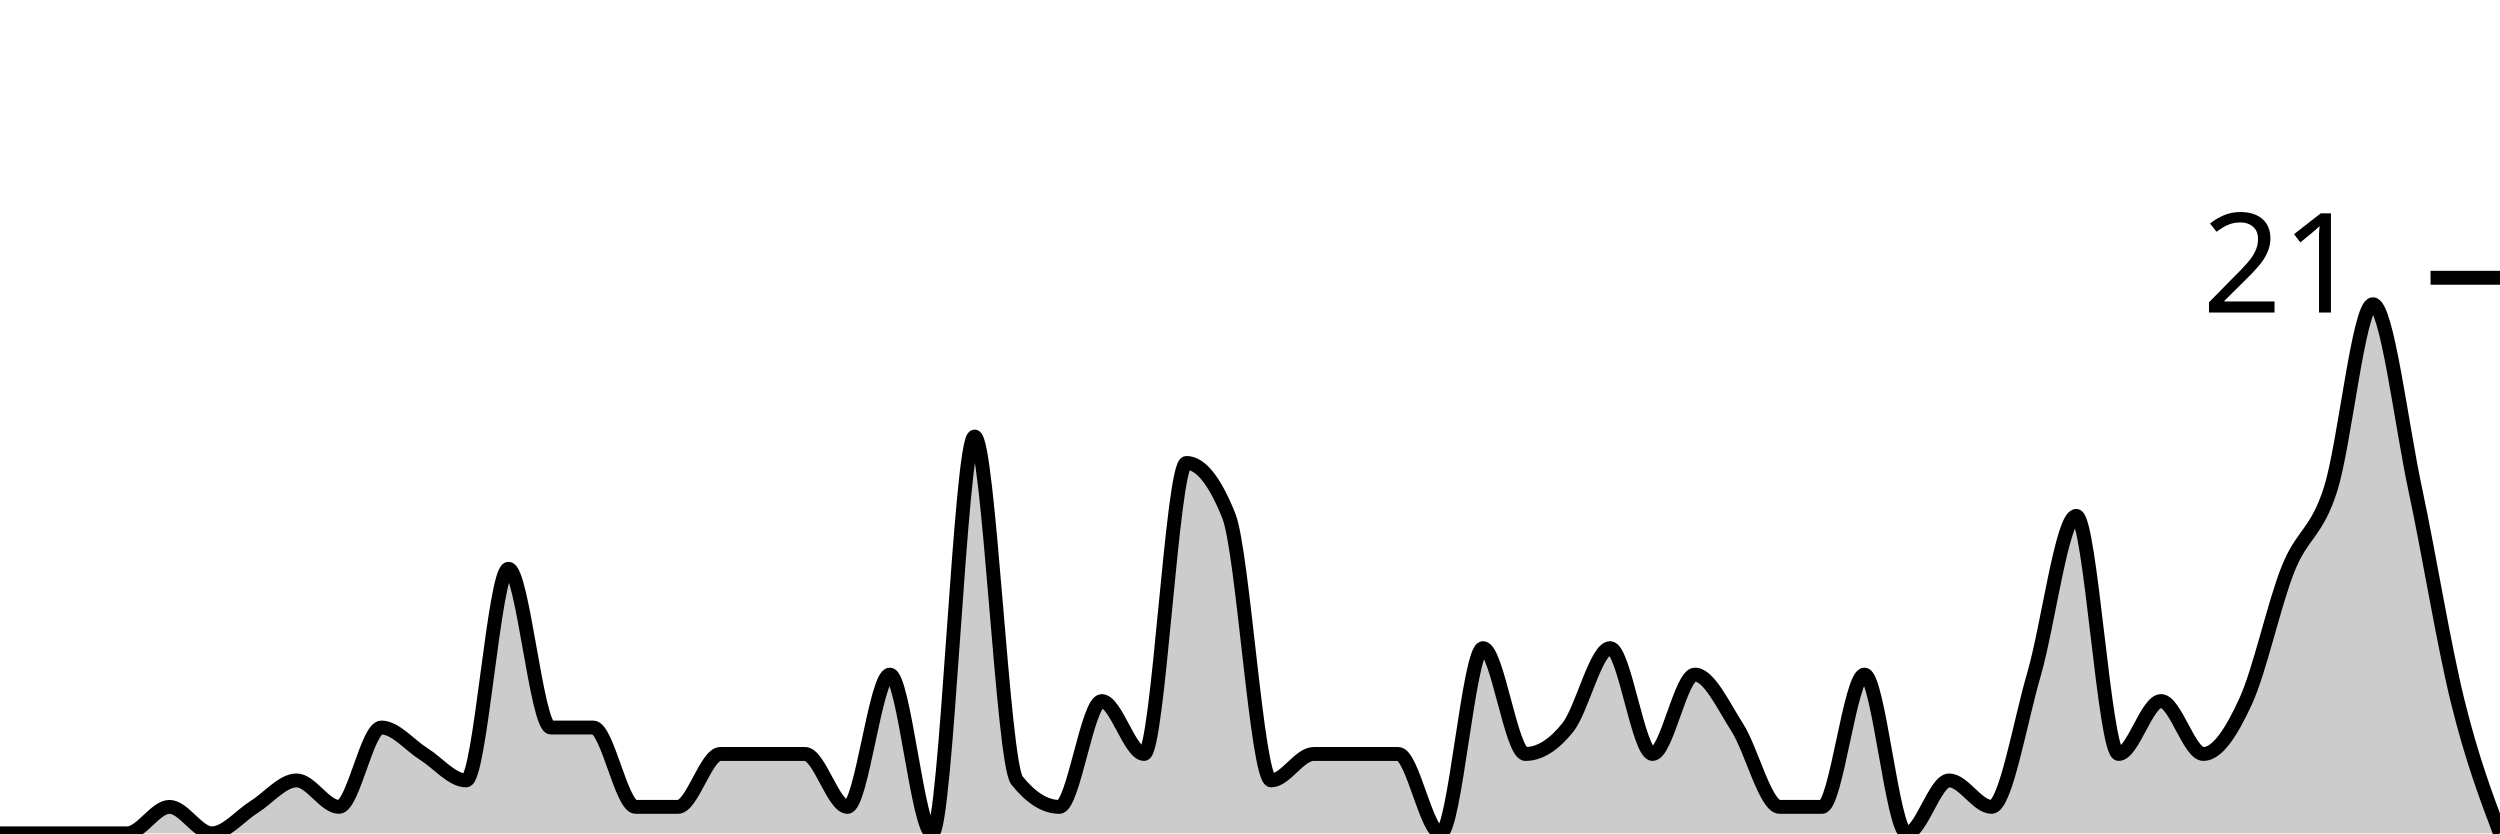
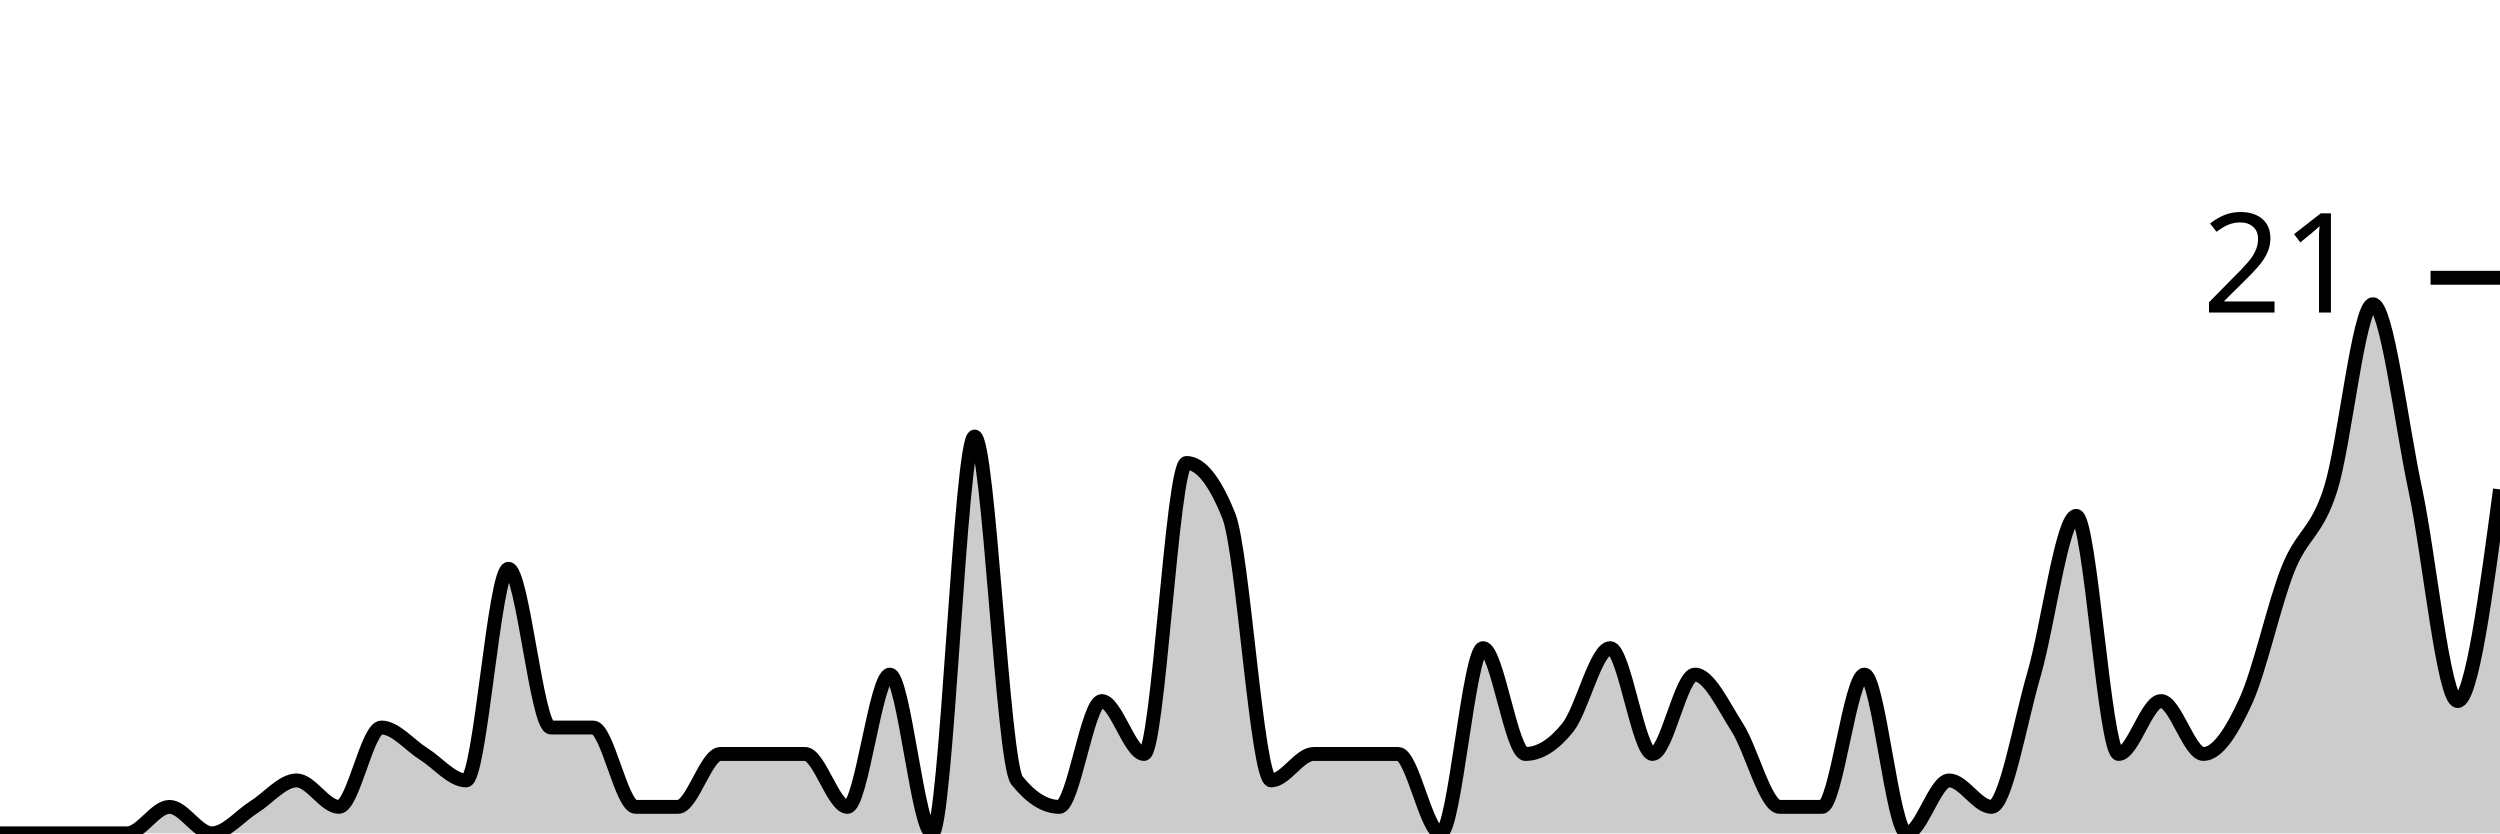
<svg xmlns="http://www.w3.org/2000/svg" viewBox="0 0 180 60">
  <g transform="translate(0,20)">
-     <path class="area" fill="rgba(0, 0, 0, 0.2)" d="M0,40C1.017,40,2.034,40,3.051,40C4.068,40,5.085,40,6.102,40C7.119,40,8.136,40,9.153,40C10.169,40,11.186,38.095,12.203,38.095C13.22,38.095,14.237,40,15.254,40C16.271,40,17.288,38.73,18.305,38.095C19.322,37.46,20.339,36.19,21.356,36.19C22.373,36.19,23.39,38.095,24.407,38.095C25.424,38.095,26.441,32.381,27.458,32.381C28.475,32.381,29.492,33.651,30.508,34.286C31.525,34.921,32.542,36.19,33.559,36.19C34.576,36.19,35.593,20.952,36.61,20.952C37.627,20.952,38.644,32.381,39.661,32.381C40.678,32.381,41.695,32.381,42.712,32.381C43.729,32.381,44.746,38.095,45.763,38.095C46.78,38.095,47.797,38.095,48.814,38.095C49.831,38.095,50.847,34.286,51.864,34.286C52.881,34.286,53.898,34.286,54.915,34.286C55.932,34.286,56.949,34.286,57.966,34.286C58.983,34.286,60,38.095,61.017,38.095C62.034,38.095,63.051,28.571,64.068,28.571C65.085,28.571,66.102,40,67.119,40C68.136,40,69.153,11.429,70.169,11.429C71.186,11.429,72.203,34.921,73.22,36.19C74.237,37.46,75.254,38.095,76.271,38.095C77.288,38.095,78.305,30.476,79.322,30.476C80.339,30.476,81.356,34.286,82.373,34.286C83.39,34.286,84.407,13.333,85.424,13.333C86.441,13.333,87.458,14.603,88.475,17.143C89.492,19.683,90.508,36.19,91.525,36.19C92.542,36.19,93.559,34.286,94.576,34.286C95.593,34.286,96.61,34.286,97.627,34.286C98.644,34.286,99.661,34.286,100.678,34.286C101.695,34.286,102.712,40,103.729,40C104.746,40,105.763,26.667,106.78,26.667C107.797,26.667,108.814,34.286,109.831,34.286C110.847,34.286,111.864,33.651,112.881,32.381C113.898,31.111,114.915,26.667,115.932,26.667C116.949,26.667,117.966,34.286,118.983,34.286C120,34.286,121.017,28.571,122.034,28.571C123.051,28.571,124.068,30.794,125.085,32.381C126.102,33.968,127.119,38.095,128.136,38.095C129.153,38.095,130.169,38.095,131.186,38.095C132.203,38.095,133.22,28.571,134.237,28.571C135.254,28.571,136.271,40,137.288,40C138.305,40,139.322,36.19,140.339,36.19C141.356,36.19,142.373,38.095,143.39,38.095C144.407,38.095,145.424,32.063,146.441,28.571C147.458,25.079,148.475,17.143,149.492,17.143C150.508,17.143,151.525,34.286,152.542,34.286C153.559,34.286,154.576,30.476,155.593,30.476C156.61,30.476,157.627,34.286,158.644,34.286C159.661,34.286,160.678,32.698,161.695,30.476C162.712,28.254,163.729,23.492,164.746,20.952C165.763,18.413,166.78,18.413,167.797,15.238C168.814,12.063,169.831,1.905,170.847,1.905C171.864,1.905,172.881,10.476,173.898,15.238C174.915,20,175.932,26.349,176.949,30.476C177.966,34.603,178.983,37.302,180,40L180,40C178.983,40,177.966,40,176.949,40C175.932,40,174.915,40,173.898,40C172.881,40,171.864,40,170.847,40C169.831,40,168.814,40,167.797,40C166.78,40,165.763,40,164.746,40C163.729,40,162.712,40,161.695,40C160.678,40,159.661,40,158.644,40C157.627,40,156.61,40,155.593,40C154.576,40,153.559,40,152.542,40C151.525,40,150.508,40,149.492,40C148.475,40,147.458,40,146.441,40C145.424,40,144.407,40,143.39,40C142.373,40,141.356,40,140.339,40C139.322,40,138.305,40,137.288,40C136.271,40,135.254,40,134.237,40C133.22,40,132.203,40,131.186,40C130.169,40,129.153,40,128.136,40C127.119,40,126.102,40,125.085,40C124.068,40,123.051,40,122.034,40C121.017,40,120,40,118.983,40C117.966,40,116.949,40,115.932,40C114.915,40,113.898,40,112.881,40C111.864,40,110.847,40,109.831,40C108.814,40,107.797,40,106.78,40C105.763,40,104.746,40,103.729,40C102.712,40,101.695,40,100.678,40C99.661,40,98.644,40,97.627,40C96.61,40,95.593,40,94.576,40C93.559,40,92.542,40,91.525,40C90.508,40,89.492,40,88.475,40C87.458,40,86.441,40,85.424,40C84.407,40,83.39,40,82.373,40C81.356,40,80.339,40,79.322,40C78.305,40,77.288,40,76.271,40C75.254,40,74.237,40,73.22,40C72.203,40,71.186,40,70.169,40C69.153,40,68.136,40,67.119,40C66.102,40,65.085,40,64.068,40C63.051,40,62.034,40,61.017,40C60,40,58.983,40,57.966,40C56.949,40,55.932,40,54.915,40C53.898,40,52.881,40,51.864,40C50.847,40,49.831,40,48.814,40C47.797,40,46.78,40,45.763,40C44.746,40,43.729,40,42.712,40C41.695,40,40.678,40,39.661,40C38.644,40,37.627,40,36.61,40C35.593,40,34.576,40,33.559,40C32.542,40,31.525,40,30.508,40C29.492,40,28.475,40,27.458,40C26.441,40,25.424,40,24.407,40C23.39,40,22.373,40,21.356,40C20.339,40,19.322,40,18.305,40C17.288,40,16.271,40,15.254,40C14.237,40,13.22,40,12.203,40C11.186,40,10.169,40,9.153,40C8.136,40,7.119,40,6.102,40C5.085,40,4.068,40,3.051,40C2.034,40,1.017,40,0,40Z" />
-     <path class="line" stroke="black" fill="none" d="M0,40C1.017,40,2.034,40,3.051,40C4.068,40,5.085,40,6.102,40C7.119,40,8.136,40,9.153,40C10.169,40,11.186,38.095,12.203,38.095C13.22,38.095,14.237,40,15.254,40C16.271,40,17.288,38.73,18.305,38.095C19.322,37.46,20.339,36.19,21.356,36.19C22.373,36.19,23.39,38.095,24.407,38.095C25.424,38.095,26.441,32.381,27.458,32.381C28.475,32.381,29.492,33.651,30.508,34.286C31.525,34.921,32.542,36.19,33.559,36.19C34.576,36.19,35.593,20.952,36.61,20.952C37.627,20.952,38.644,32.381,39.661,32.381C40.678,32.381,41.695,32.381,42.712,32.381C43.729,32.381,44.746,38.095,45.763,38.095C46.78,38.095,47.797,38.095,48.814,38.095C49.831,38.095,50.847,34.286,51.864,34.286C52.881,34.286,53.898,34.286,54.915,34.286C55.932,34.286,56.949,34.286,57.966,34.286C58.983,34.286,60,38.095,61.017,38.095C62.034,38.095,63.051,28.571,64.068,28.571C65.085,28.571,66.102,40,67.119,40C68.136,40,69.153,11.429,70.169,11.429C71.186,11.429,72.203,34.921,73.22,36.19C74.237,37.46,75.254,38.095,76.271,38.095C77.288,38.095,78.305,30.476,79.322,30.476C80.339,30.476,81.356,34.286,82.373,34.286C83.39,34.286,84.407,13.333,85.424,13.333C86.441,13.333,87.458,14.603,88.475,17.143C89.492,19.683,90.508,36.19,91.525,36.19C92.542,36.19,93.559,34.286,94.576,34.286C95.593,34.286,96.61,34.286,97.627,34.286C98.644,34.286,99.661,34.286,100.678,34.286C101.695,34.286,102.712,40,103.729,40C104.746,40,105.763,26.667,106.78,26.667C107.797,26.667,108.814,34.286,109.831,34.286C110.847,34.286,111.864,33.651,112.881,32.381C113.898,31.111,114.915,26.667,115.932,26.667C116.949,26.667,117.966,34.286,118.983,34.286C120,34.286,121.017,28.571,122.034,28.571C123.051,28.571,124.068,30.794,125.085,32.381C126.102,33.968,127.119,38.095,128.136,38.095C129.153,38.095,130.169,38.095,131.186,38.095C132.203,38.095,133.22,28.571,134.237,28.571C135.254,28.571,136.271,40,137.288,40C138.305,40,139.322,36.19,140.339,36.19C141.356,36.19,142.373,38.095,143.39,38.095C144.407,38.095,145.424,32.063,146.441,28.571C147.458,25.079,148.475,17.143,149.492,17.143C150.508,17.143,151.525,34.286,152.542,34.286C153.559,34.286,154.576,30.476,155.593,30.476C156.61,30.476,157.627,34.286,158.644,34.286C159.661,34.286,160.678,32.698,161.695,30.476C162.712,28.254,163.729,23.492,164.746,20.952C165.763,18.413,166.78,18.413,167.797,15.238C168.814,12.063,169.831,1.905,170.847,1.905C171.864,1.905,172.881,10.476,173.898,15.238C174.915,20,175.932,26.349,176.949,30.476C177.966,34.603,178.983,37.302,180,40" />
+     <path class="area" fill="rgba(0, 0, 0, 0.2)" d="M0,40C1.017,40,2.034,40,3.051,40C4.068,40,5.085,40,6.102,40C7.119,40,8.136,40,9.153,40C10.169,40,11.186,38.095,12.203,38.095C13.22,38.095,14.237,40,15.254,40C16.271,40,17.288,38.73,18.305,38.095C19.322,37.46,20.339,36.19,21.356,36.19C22.373,36.19,23.39,38.095,24.407,38.095C25.424,38.095,26.441,32.381,27.458,32.381C28.475,32.381,29.492,33.651,30.508,34.286C31.525,34.921,32.542,36.19,33.559,36.19C34.576,36.19,35.593,20.952,36.61,20.952C37.627,20.952,38.644,32.381,39.661,32.381C40.678,32.381,41.695,32.381,42.712,32.381C43.729,32.381,44.746,38.095,45.763,38.095C46.78,38.095,47.797,38.095,48.814,38.095C49.831,38.095,50.847,34.286,51.864,34.286C52.881,34.286,53.898,34.286,54.915,34.286C55.932,34.286,56.949,34.286,57.966,34.286C58.983,34.286,60,38.095,61.017,38.095C62.034,38.095,63.051,28.571,64.068,28.571C65.085,28.571,66.102,40,67.119,40C68.136,40,69.153,11.429,70.169,11.429C71.186,11.429,72.203,34.921,73.22,36.19C74.237,37.46,75.254,38.095,76.271,38.095C77.288,38.095,78.305,30.476,79.322,30.476C80.339,30.476,81.356,34.286,82.373,34.286C83.39,34.286,84.407,13.333,85.424,13.333C86.441,13.333,87.458,14.603,88.475,17.143C89.492,19.683,90.508,36.19,91.525,36.19C92.542,36.19,93.559,34.286,94.576,34.286C95.593,34.286,96.61,34.286,97.627,34.286C98.644,34.286,99.661,34.286,100.678,34.286C101.695,34.286,102.712,40,103.729,40C104.746,40,105.763,26.667,106.78,26.667C107.797,26.667,108.814,34.286,109.831,34.286C110.847,34.286,111.864,33.651,112.881,32.381C113.898,31.111,114.915,26.667,115.932,26.667C116.949,26.667,117.966,34.286,118.983,34.286C120,34.286,121.017,28.571,122.034,28.571C123.051,28.571,124.068,30.794,125.085,32.381C126.102,33.968,127.119,38.095,128.136,38.095C129.153,38.095,130.169,38.095,131.186,38.095C132.203,38.095,133.22,28.571,134.237,28.571C135.254,28.571,136.271,40,137.288,40C138.305,40,139.322,36.19,140.339,36.19C141.356,36.19,142.373,38.095,143.39,38.095C144.407,38.095,145.424,32.063,146.441,28.571C147.458,25.079,148.475,17.143,149.492,17.143C150.508,17.143,151.525,34.286,152.542,34.286C153.559,34.286,154.576,30.476,155.593,30.476C156.61,30.476,157.627,34.286,158.644,34.286C159.661,34.286,160.678,32.698,161.695,30.476C162.712,28.254,163.729,23.492,164.746,20.952C165.763,18.413,166.78,18.413,167.797,15.238C168.814,12.063,169.831,1.905,170.847,1.905C171.864,1.905,172.881,10.476,173.898,15.238C174.915,20,175.932,30.476,176.949,30.476C177.966,30.476,178.983,22.857,180,15.238L180,40C178.983,40,177.966,40,176.949,40C175.932,40,174.915,40,173.898,40C172.881,40,171.864,40,170.847,40C169.831,40,168.814,40,167.797,40C166.78,40,165.763,40,164.746,40C163.729,40,162.712,40,161.695,40C160.678,40,159.661,40,158.644,40C157.627,40,156.61,40,155.593,40C154.576,40,153.559,40,152.542,40C151.525,40,150.508,40,149.492,40C148.475,40,147.458,40,146.441,40C145.424,40,144.407,40,143.39,40C142.373,40,141.356,40,140.339,40C139.322,40,138.305,40,137.288,40C136.271,40,135.254,40,134.237,40C133.22,40,132.203,40,131.186,40C130.169,40,129.153,40,128.136,40C127.119,40,126.102,40,125.085,40C124.068,40,123.051,40,122.034,40C121.017,40,120,40,118.983,40C117.966,40,116.949,40,115.932,40C114.915,40,113.898,40,112.881,40C111.864,40,110.847,40,109.831,40C108.814,40,107.797,40,106.78,40C105.763,40,104.746,40,103.729,40C102.712,40,101.695,40,100.678,40C99.661,40,98.644,40,97.627,40C96.61,40,95.593,40,94.576,40C93.559,40,92.542,40,91.525,40C90.508,40,89.492,40,88.475,40C87.458,40,86.441,40,85.424,40C84.407,40,83.39,40,82.373,40C81.356,40,80.339,40,79.322,40C78.305,40,77.288,40,76.271,40C75.254,40,74.237,40,73.22,40C72.203,40,71.186,40,70.169,40C69.153,40,68.136,40,67.119,40C66.102,40,65.085,40,64.068,40C63.051,40,62.034,40,61.017,40C60,40,58.983,40,57.966,40C56.949,40,55.932,40,54.915,40C53.898,40,52.881,40,51.864,40C50.847,40,49.831,40,48.814,40C47.797,40,46.78,40,45.763,40C44.746,40,43.729,40,42.712,40C41.695,40,40.678,40,39.661,40C38.644,40,37.627,40,36.61,40C35.593,40,34.576,40,33.559,40C32.542,40,31.525,40,30.508,40C29.492,40,28.475,40,27.458,40C26.441,40,25.424,40,24.407,40C23.39,40,22.373,40,21.356,40C20.339,40,19.322,40,18.305,40C17.288,40,16.271,40,15.254,40C14.237,40,13.22,40,12.203,40C11.186,40,10.169,40,9.153,40C8.136,40,7.119,40,6.102,40C5.085,40,4.068,40,3.051,40C2.034,40,1.017,40,0,40Z" />
+     <path class="line" stroke="black" fill="none" d="M0,40C1.017,40,2.034,40,3.051,40C4.068,40,5.085,40,6.102,40C7.119,40,8.136,40,9.153,40C10.169,40,11.186,38.095,12.203,38.095C13.22,38.095,14.237,40,15.254,40C16.271,40,17.288,38.73,18.305,38.095C19.322,37.46,20.339,36.19,21.356,36.19C22.373,36.19,23.39,38.095,24.407,38.095C25.424,38.095,26.441,32.381,27.458,32.381C28.475,32.381,29.492,33.651,30.508,34.286C31.525,34.921,32.542,36.19,33.559,36.19C34.576,36.19,35.593,20.952,36.61,20.952C37.627,20.952,38.644,32.381,39.661,32.381C40.678,32.381,41.695,32.381,42.712,32.381C43.729,32.381,44.746,38.095,45.763,38.095C46.78,38.095,47.797,38.095,48.814,38.095C49.831,38.095,50.847,34.286,51.864,34.286C52.881,34.286,53.898,34.286,54.915,34.286C55.932,34.286,56.949,34.286,57.966,34.286C58.983,34.286,60,38.095,61.017,38.095C62.034,38.095,63.051,28.571,64.068,28.571C65.085,28.571,66.102,40,67.119,40C68.136,40,69.153,11.429,70.169,11.429C71.186,11.429,72.203,34.921,73.22,36.19C74.237,37.46,75.254,38.095,76.271,38.095C77.288,38.095,78.305,30.476,79.322,30.476C80.339,30.476,81.356,34.286,82.373,34.286C83.39,34.286,84.407,13.333,85.424,13.333C86.441,13.333,87.458,14.603,88.475,17.143C89.492,19.683,90.508,36.19,91.525,36.19C92.542,36.19,93.559,34.286,94.576,34.286C95.593,34.286,96.61,34.286,97.627,34.286C98.644,34.286,99.661,34.286,100.678,34.286C101.695,34.286,102.712,40,103.729,40C104.746,40,105.763,26.667,106.78,26.667C107.797,26.667,108.814,34.286,109.831,34.286C110.847,34.286,111.864,33.651,112.881,32.381C113.898,31.111,114.915,26.667,115.932,26.667C116.949,26.667,117.966,34.286,118.983,34.286C120,34.286,121.017,28.571,122.034,28.571C123.051,28.571,124.068,30.794,125.085,32.381C126.102,33.968,127.119,38.095,128.136,38.095C129.153,38.095,130.169,38.095,131.186,38.095C132.203,38.095,133.22,28.571,134.237,28.571C135.254,28.571,136.271,40,137.288,40C138.305,40,139.322,36.19,140.339,36.19C141.356,36.19,142.373,38.095,143.39,38.095C144.407,38.095,145.424,32.063,146.441,28.571C147.458,25.079,148.475,17.143,149.492,17.143C150.508,17.143,151.525,34.286,152.542,34.286C153.559,34.286,154.576,30.476,155.593,30.476C156.61,30.476,157.627,34.286,158.644,34.286C159.661,34.286,160.678,32.698,161.695,30.476C162.712,28.254,163.729,23.492,164.746,20.952C165.763,18.413,166.78,18.413,167.797,15.238C168.814,12.063,169.831,1.905,170.847,1.905C171.864,1.905,172.881,10.476,173.898,15.238C174.915,20,175.932,30.476,176.949,30.476C177.966,30.476,178.983,22.857,180,15.238" />
    <path class="axis-ceiling" stroke-width="1" stroke="black" fill="none" d="M175,0L180,0" />
    <text class="axis-ceiling-label" font-family="sans-serif" text-anchor="end" font-size="10px" x="170" y="2.5">21</text>
  </g>
</svg>
